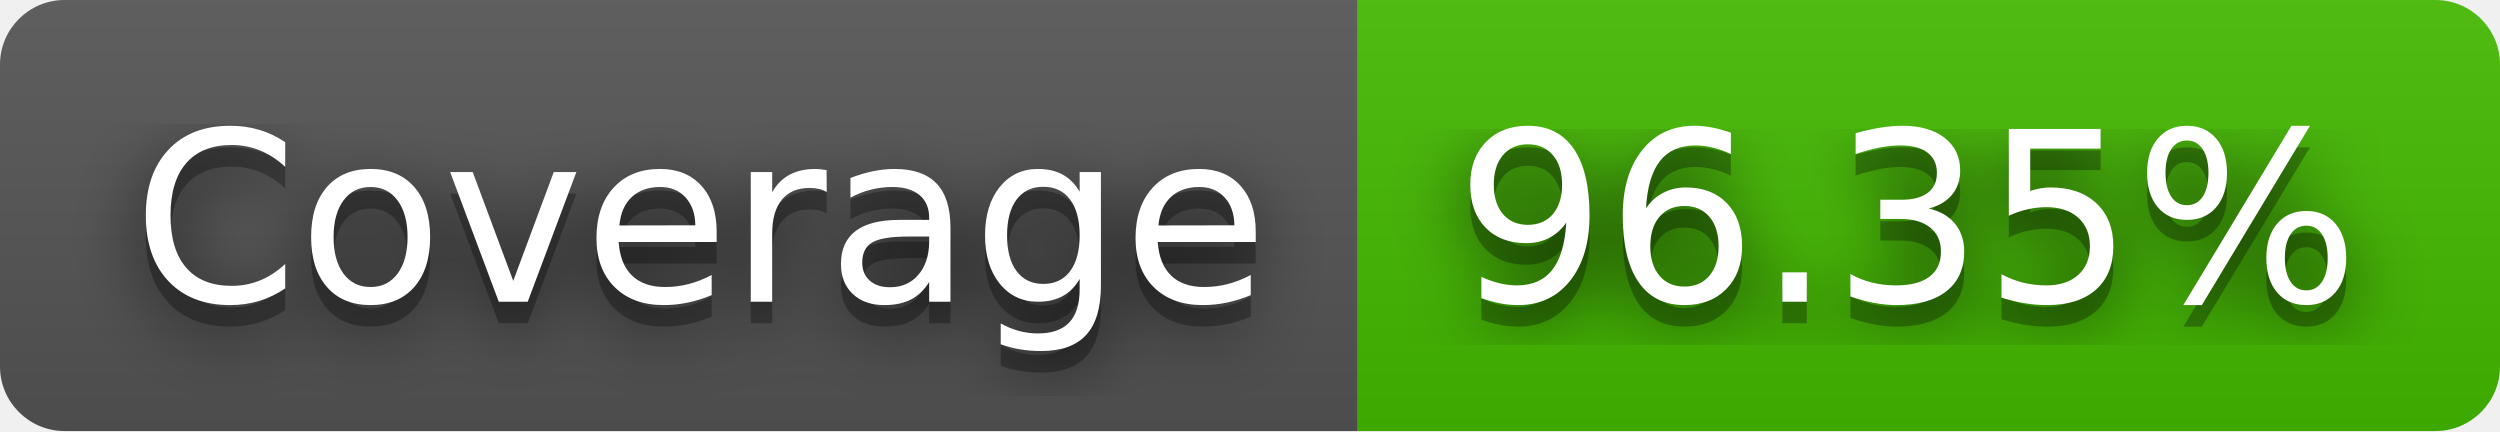
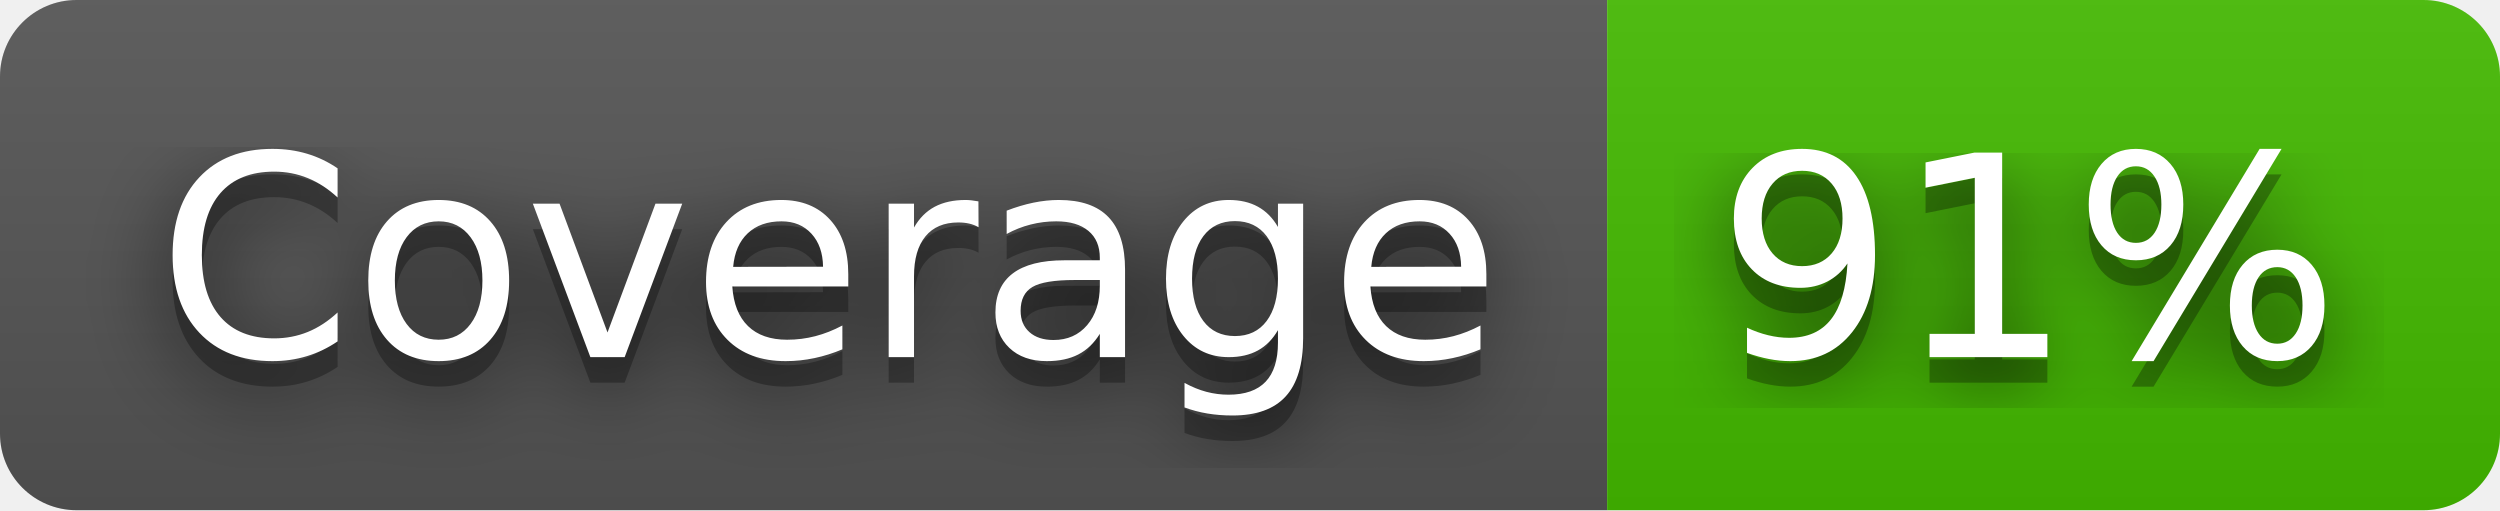
- <svg xmlns="http://www.w3.org/2000/svg" width="116" height="20" role="img" aria-label="Coverage: 96.35%">
+ <svg xmlns="http://www.w3.org/2000/svg" width="98" height="20" role="img" aria-label="Coverage: 91%">
  <filter id="blur">
    <feGaussianBlur stdDeviation="16" />
  </filter>
  <linearGradient id="s" x2="0" y2="100%">
    <stop offset="0" stop-color="#bbb" stop-opacity=".1" />
    <stop offset="1" stop-opacity=".1" />
  </linearGradient>
  <clipPath id="r">
-     <rect width="116" height="20" rx="3" />
+     <rect width="98" height="20" rx="3" />
  </clipPath>
  <g clip-path="url(#r)">
    <rect width="63" height="20" fill="#555" />
-     <rect x="63" width="53" height="20" fill="#4b0" />
-     <rect width="116" height="20" fill="url(#s)" />
+     <rect x="63" width="35" height="20" fill="#4b0" />
+     <rect width="98" height="20" fill="url(#s)" />
  </g>
  <g fill="#fff" text-anchor="middle" font-family="Verdana,Geneva,DejaVu Sans,sans-serif" text-rendering="geometricPrecision" font-size="110">
    <g transform="scale(.1)">
      <g aria-hidden="true" fill="#010101">
        <text x="325" y="150" fill-opacity=".8" filter="url(#blur)" textLength="530">Coverage</text>
        <text x="325" y="150" fill-opacity=".3" textLength="530">Coverage</text>
      </g>
      <text x="325" y="140" textLength="530">Coverage</text>
    </g>
    <g transform="scale(.1)">
      <g aria-hidden="true" fill="#010101">
-         <text x="885" y="150" fill-opacity=".8" filter="url(#blur)" textLength="430">96.35%</text>
-         <text x="885" y="150" fill-opacity=".3" textLength="430">96.35%</text>
+         <text x="795" y="150" fill-opacity=".8" filter="url(#blur)" textLength="250">91%</text>
+         <text x="795" y="150" fill-opacity=".3" textLength="250">91%</text>
      </g>
-       <text x="885" y="140" textLength="430">96.35%</text>
+       <text x="795" y="140" textLength="250">91%</text>
    </g>
  </g>
</svg>
